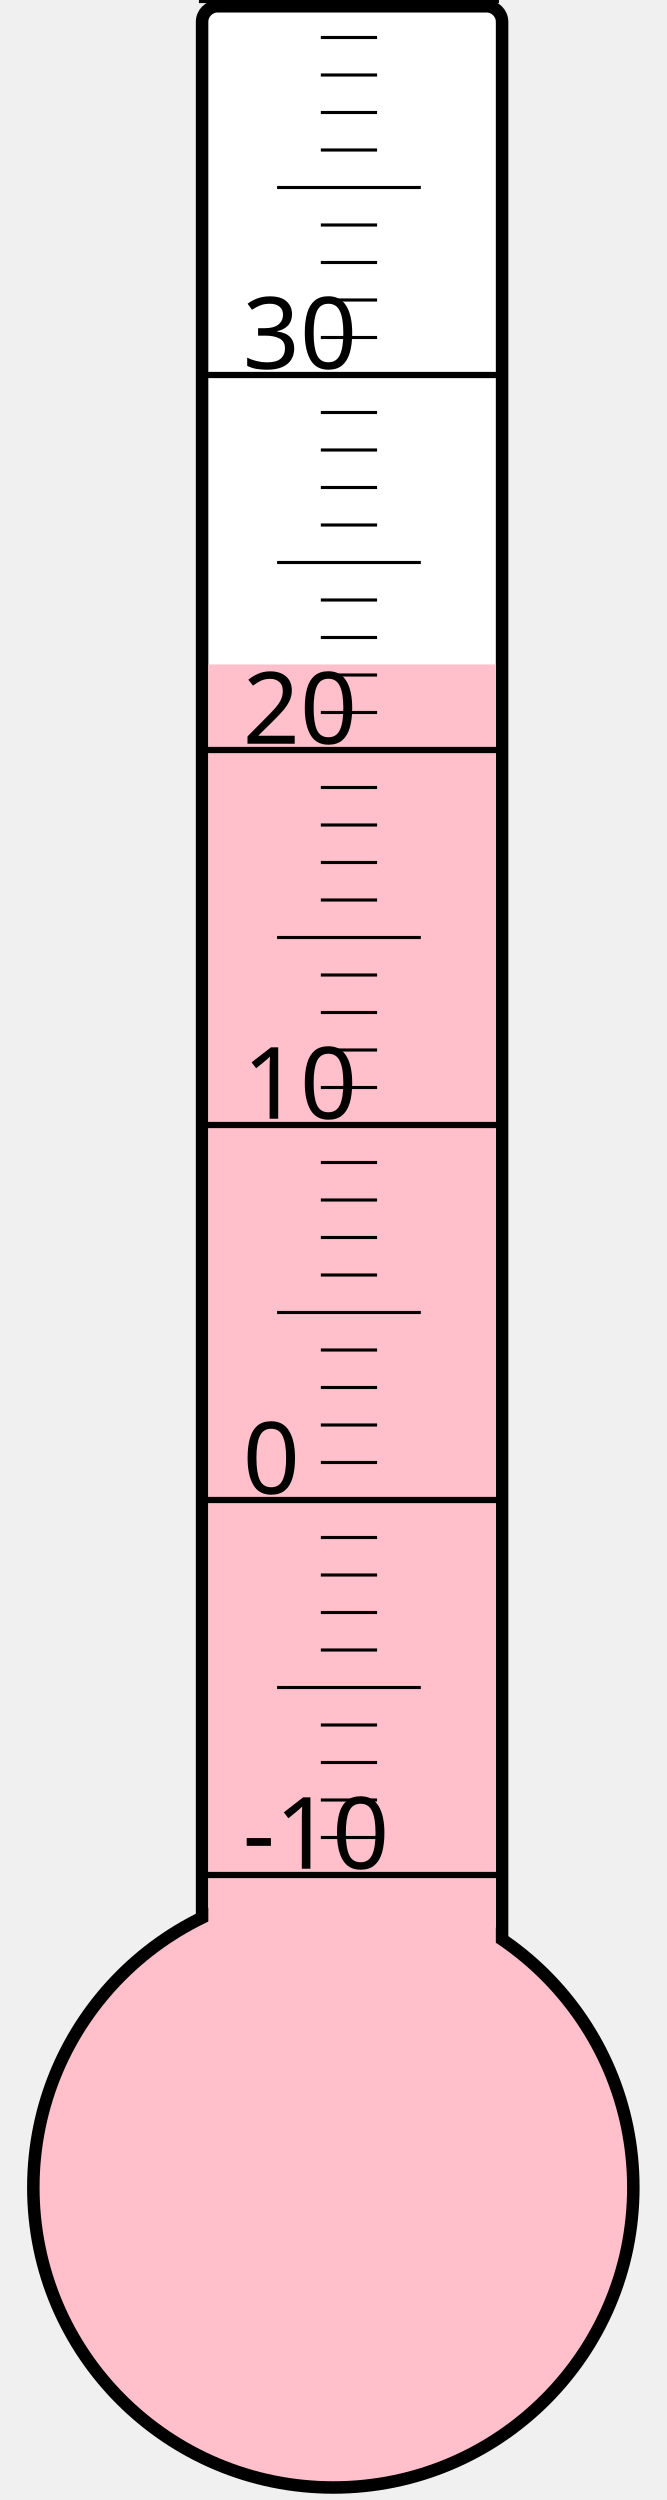
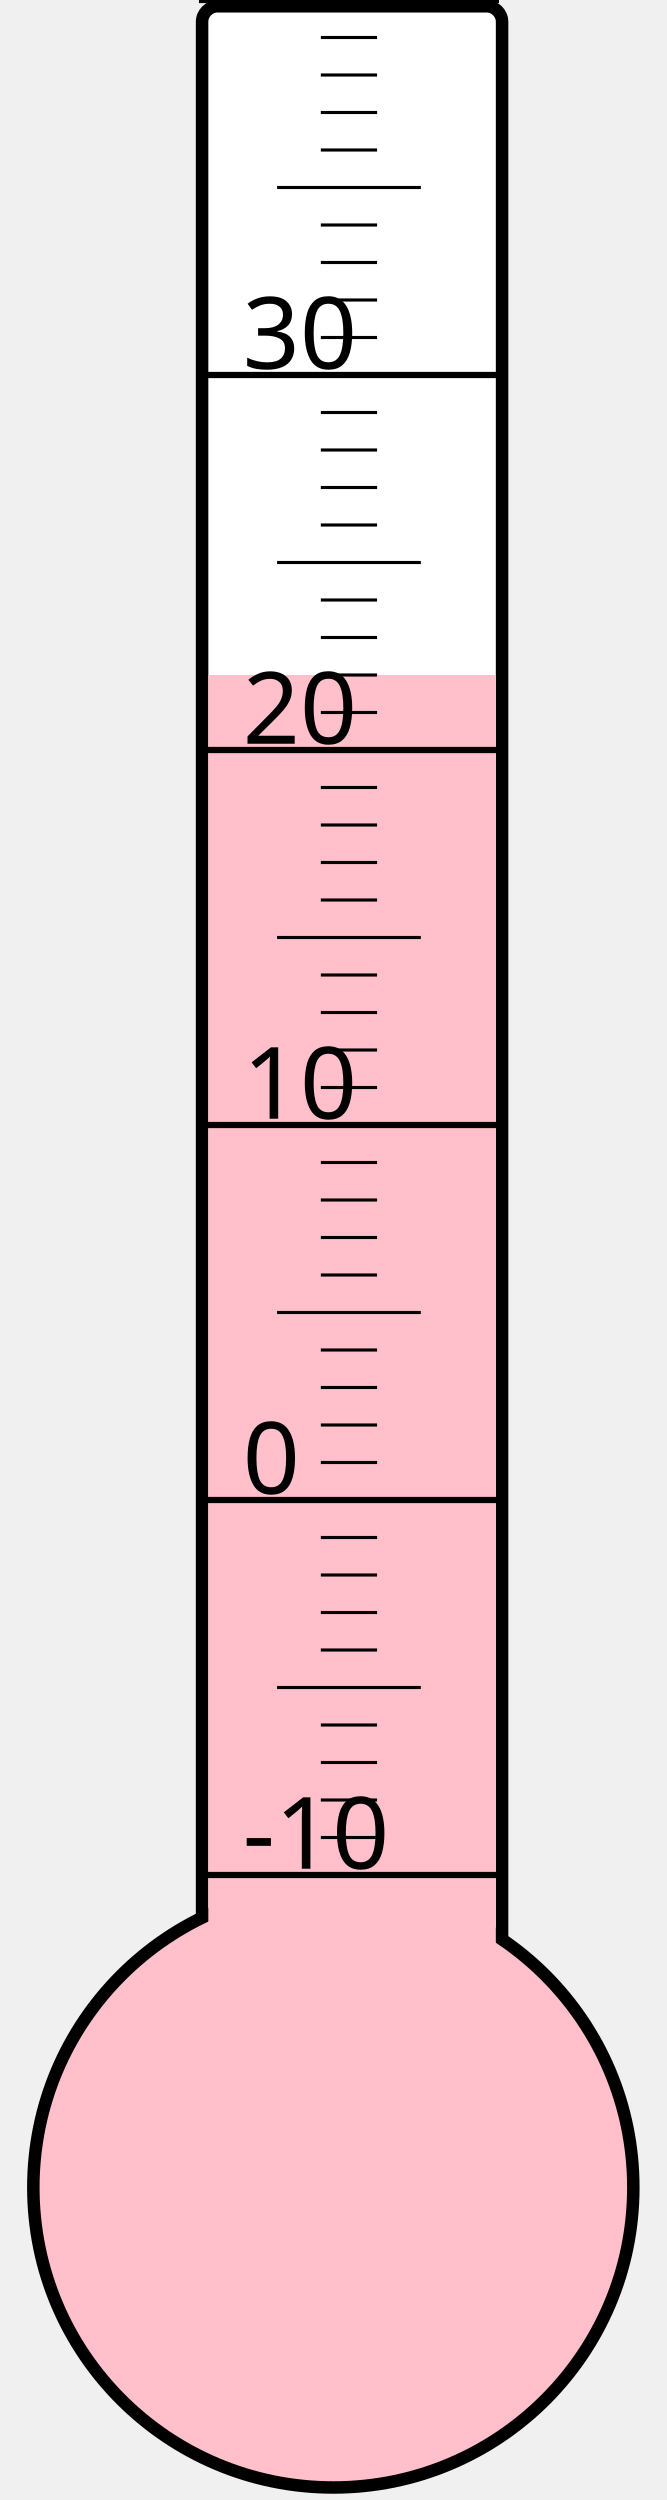
<svg xmlns="http://www.w3.org/2000/svg" width="40px" height="150px" viewBox="0 0 200 800">
  <rect width="200" height="800" x="0" y="0" style="fill: #ffffeb; fill-opacity: 0;" />
  <rect width="96" height="680" x="58" y="2" rx="5" ry="5" style="fill: white; fill-opacity: 1; stroke: black; stroke-width: 4;" />
  <circle cx="100" cy="700" r="96" style="fill: pink; stroke: black; stroke-width: 4;" />
-   <rect width="92" height="487.375" x="60" y="212.625" style="fill: pink; fill-opacity: 1; stroke-width: 0;" />
+   <rect width="92" height="484.0" x="60" y="216.0" style="fill: pink; fill-opacity: 1; stroke-width: 0;" />
  <text x="71" y="598" style="font-family: sans-serif; font-size: 24pt;">-10</text>
  <text x="71" y="478" style="font-family: sans-serif; font-size: 24pt;">0</text>
  <text x="71" y="358" style="font-family: sans-serif; font-size: 24pt;">10</text>
  <text x="71" y="238" style="font-family: sans-serif; font-size: 24pt;">20</text>
  <text x="71" y="118" style="font-family: sans-serif; font-size: 24pt;">30</text>
  <g style="stroke: black;">
    <line x1="57" y1="600" x2="153" y2="600" style="stroke-width: 2;" />
    <line x1="96" y1="588" x2="114" y2="588" style="stroke-width: 1;" />
    <line x1="96" y1="576" x2="114" y2="576" style="stroke-width: 1;" />
    <line x1="96" y1="564" x2="114" y2="564" style="stroke-width: 1;" />
    <line x1="96" y1="552" x2="114" y2="552" style="stroke-width: 1;" />
    <line x1="82" y1="540" x2="128" y2="540" style="stroke-width: 1;" />
    <line x1="96" y1="528" x2="114" y2="528" style="stroke-width: 1;" />
    <line x1="96" y1="516" x2="114" y2="516" style="stroke-width: 1;" />
    <line x1="96" y1="504" x2="114" y2="504" style="stroke-width: 1;" />
    <line x1="96" y1="492" x2="114" y2="492" style="stroke-width: 1;" />
    <line x1="57" y1="480" x2="153" y2="480" style="stroke-width: 2;" />
    <line x1="96" y1="468" x2="114" y2="468" style="stroke-width: 1;" />
    <line x1="96" y1="456" x2="114" y2="456" style="stroke-width: 1;" />
    <line x1="96" y1="444" x2="114" y2="444" style="stroke-width: 1;" />
    <line x1="96" y1="432" x2="114" y2="432" style="stroke-width: 1;" />
    <line x1="82" y1="420" x2="128" y2="420" style="stroke-width: 1;" />
    <line x1="96" y1="408" x2="114" y2="408" style="stroke-width: 1;" />
    <line x1="96" y1="396" x2="114" y2="396" style="stroke-width: 1;" />
    <line x1="96" y1="384" x2="114" y2="384" style="stroke-width: 1;" />
    <line x1="96" y1="372" x2="114" y2="372" style="stroke-width: 1;" />
    <line x1="57" y1="360" x2="153" y2="360" style="stroke-width: 2;" />
    <line x1="96" y1="348" x2="114" y2="348" style="stroke-width: 1;" />
    <line x1="96" y1="336" x2="114" y2="336" style="stroke-width: 1;" />
    <line x1="96" y1="324" x2="114" y2="324" style="stroke-width: 1;" />
    <line x1="96" y1="312" x2="114" y2="312" style="stroke-width: 1;" />
    <line x1="82" y1="300" x2="128" y2="300" style="stroke-width: 1;" />
    <line x1="96" y1="288" x2="114" y2="288" style="stroke-width: 1;" />
    <line x1="96" y1="276" x2="114" y2="276" style="stroke-width: 1;" />
    <line x1="96" y1="264" x2="114" y2="264" style="stroke-width: 1;" />
    <line x1="96" y1="252" x2="114" y2="252" style="stroke-width: 1;" />
    <line x1="57" y1="240" x2="153" y2="240" style="stroke-width: 2;" />
    <line x1="96" y1="228" x2="114" y2="228" style="stroke-width: 1;" />
    <line x1="96" y1="216" x2="114" y2="216" style="stroke-width: 1;" />
    <line x1="96" y1="204" x2="114" y2="204" style="stroke-width: 1;" />
    <line x1="96" y1="192" x2="114" y2="192" style="stroke-width: 1;" />
    <line x1="82" y1="180" x2="128" y2="180" style="stroke-width: 1;" />
    <line x1="96" y1="168" x2="114" y2="168" style="stroke-width: 1;" />
    <line x1="96" y1="156" x2="114" y2="156" style="stroke-width: 1;" />
    <line x1="96" y1="144" x2="114" y2="144" style="stroke-width: 1;" />
    <line x1="96" y1="132" x2="114" y2="132" style="stroke-width: 1;" />
    <line x1="57" y1="120" x2="153" y2="120" style="stroke-width: 2;" />
    <line x1="96" y1="108" x2="114" y2="108" style="stroke-width: 1;" />
    <line x1="96" y1="96" x2="114" y2="96" style="stroke-width: 1;" />
    <line x1="96" y1="84" x2="114" y2="84" style="stroke-width: 1;" />
    <line x1="96" y1="72" x2="114" y2="72" style="stroke-width: 1;" />
    <line x1="82" y1="60" x2="128" y2="60" style="stroke-width: 1;" />
    <line x1="96" y1="48" x2="114" y2="48" style="stroke-width: 1;" />
    <line x1="96" y1="36" x2="114" y2="36" style="stroke-width: 1;" />
    <line x1="96" y1="24" x2="114" y2="24" style="stroke-width: 1;" />
    <line x1="96" y1="12" x2="114" y2="12" style="stroke-width: 1;" />
    <line x1="57" y1="0" x2="153" y2="0" style="stroke-width: 2;" />
  </g>
</svg>
